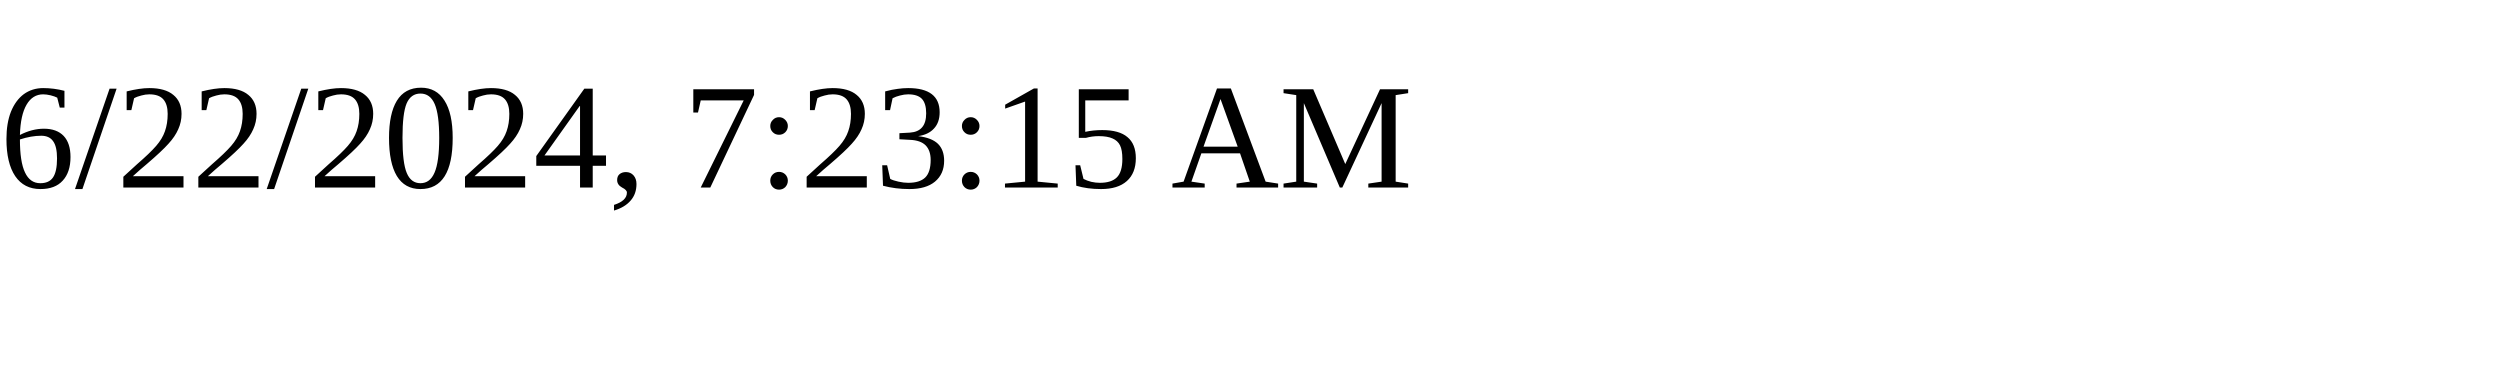
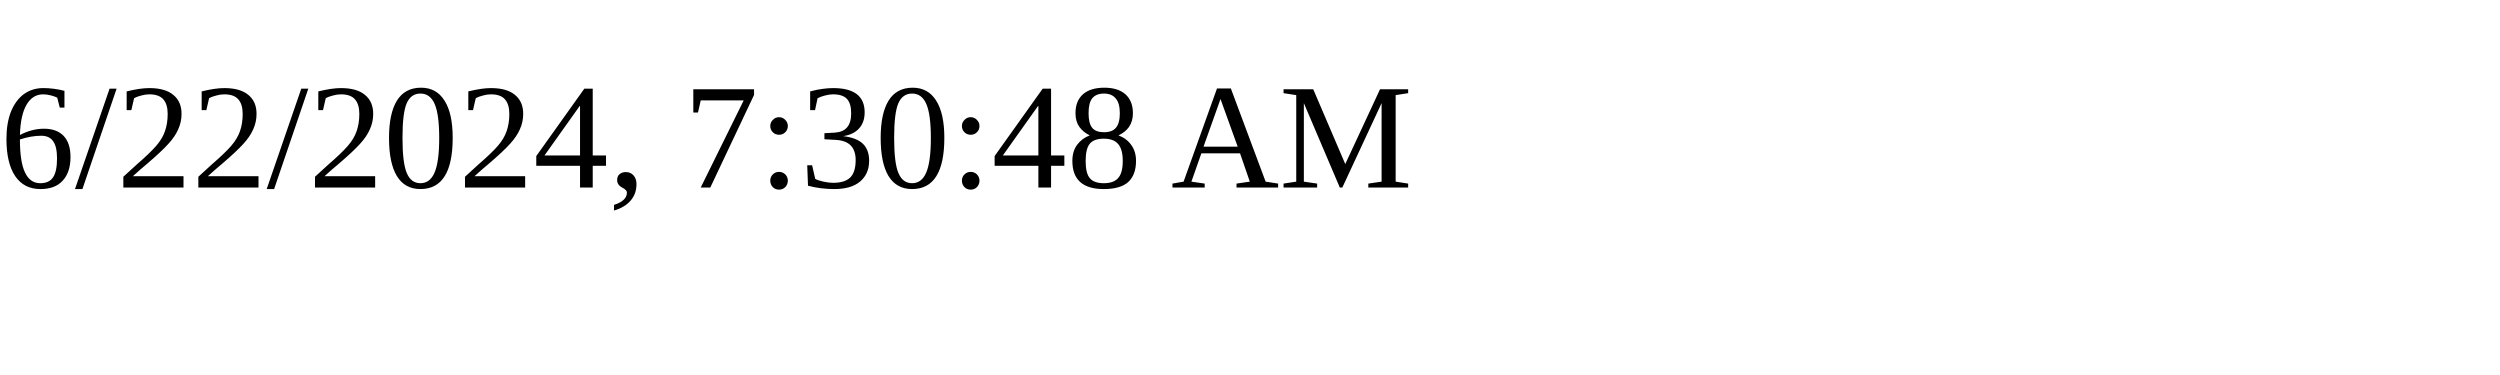
<svg xmlns="http://www.w3.org/2000/svg" height="30" width="200">
-   <text x="0" y="15">6/22/2024, 7:23:15 AM</text>
+   <text x="0" y="15">6/22/2024, 7:30:48 AM</text>
</svg>
